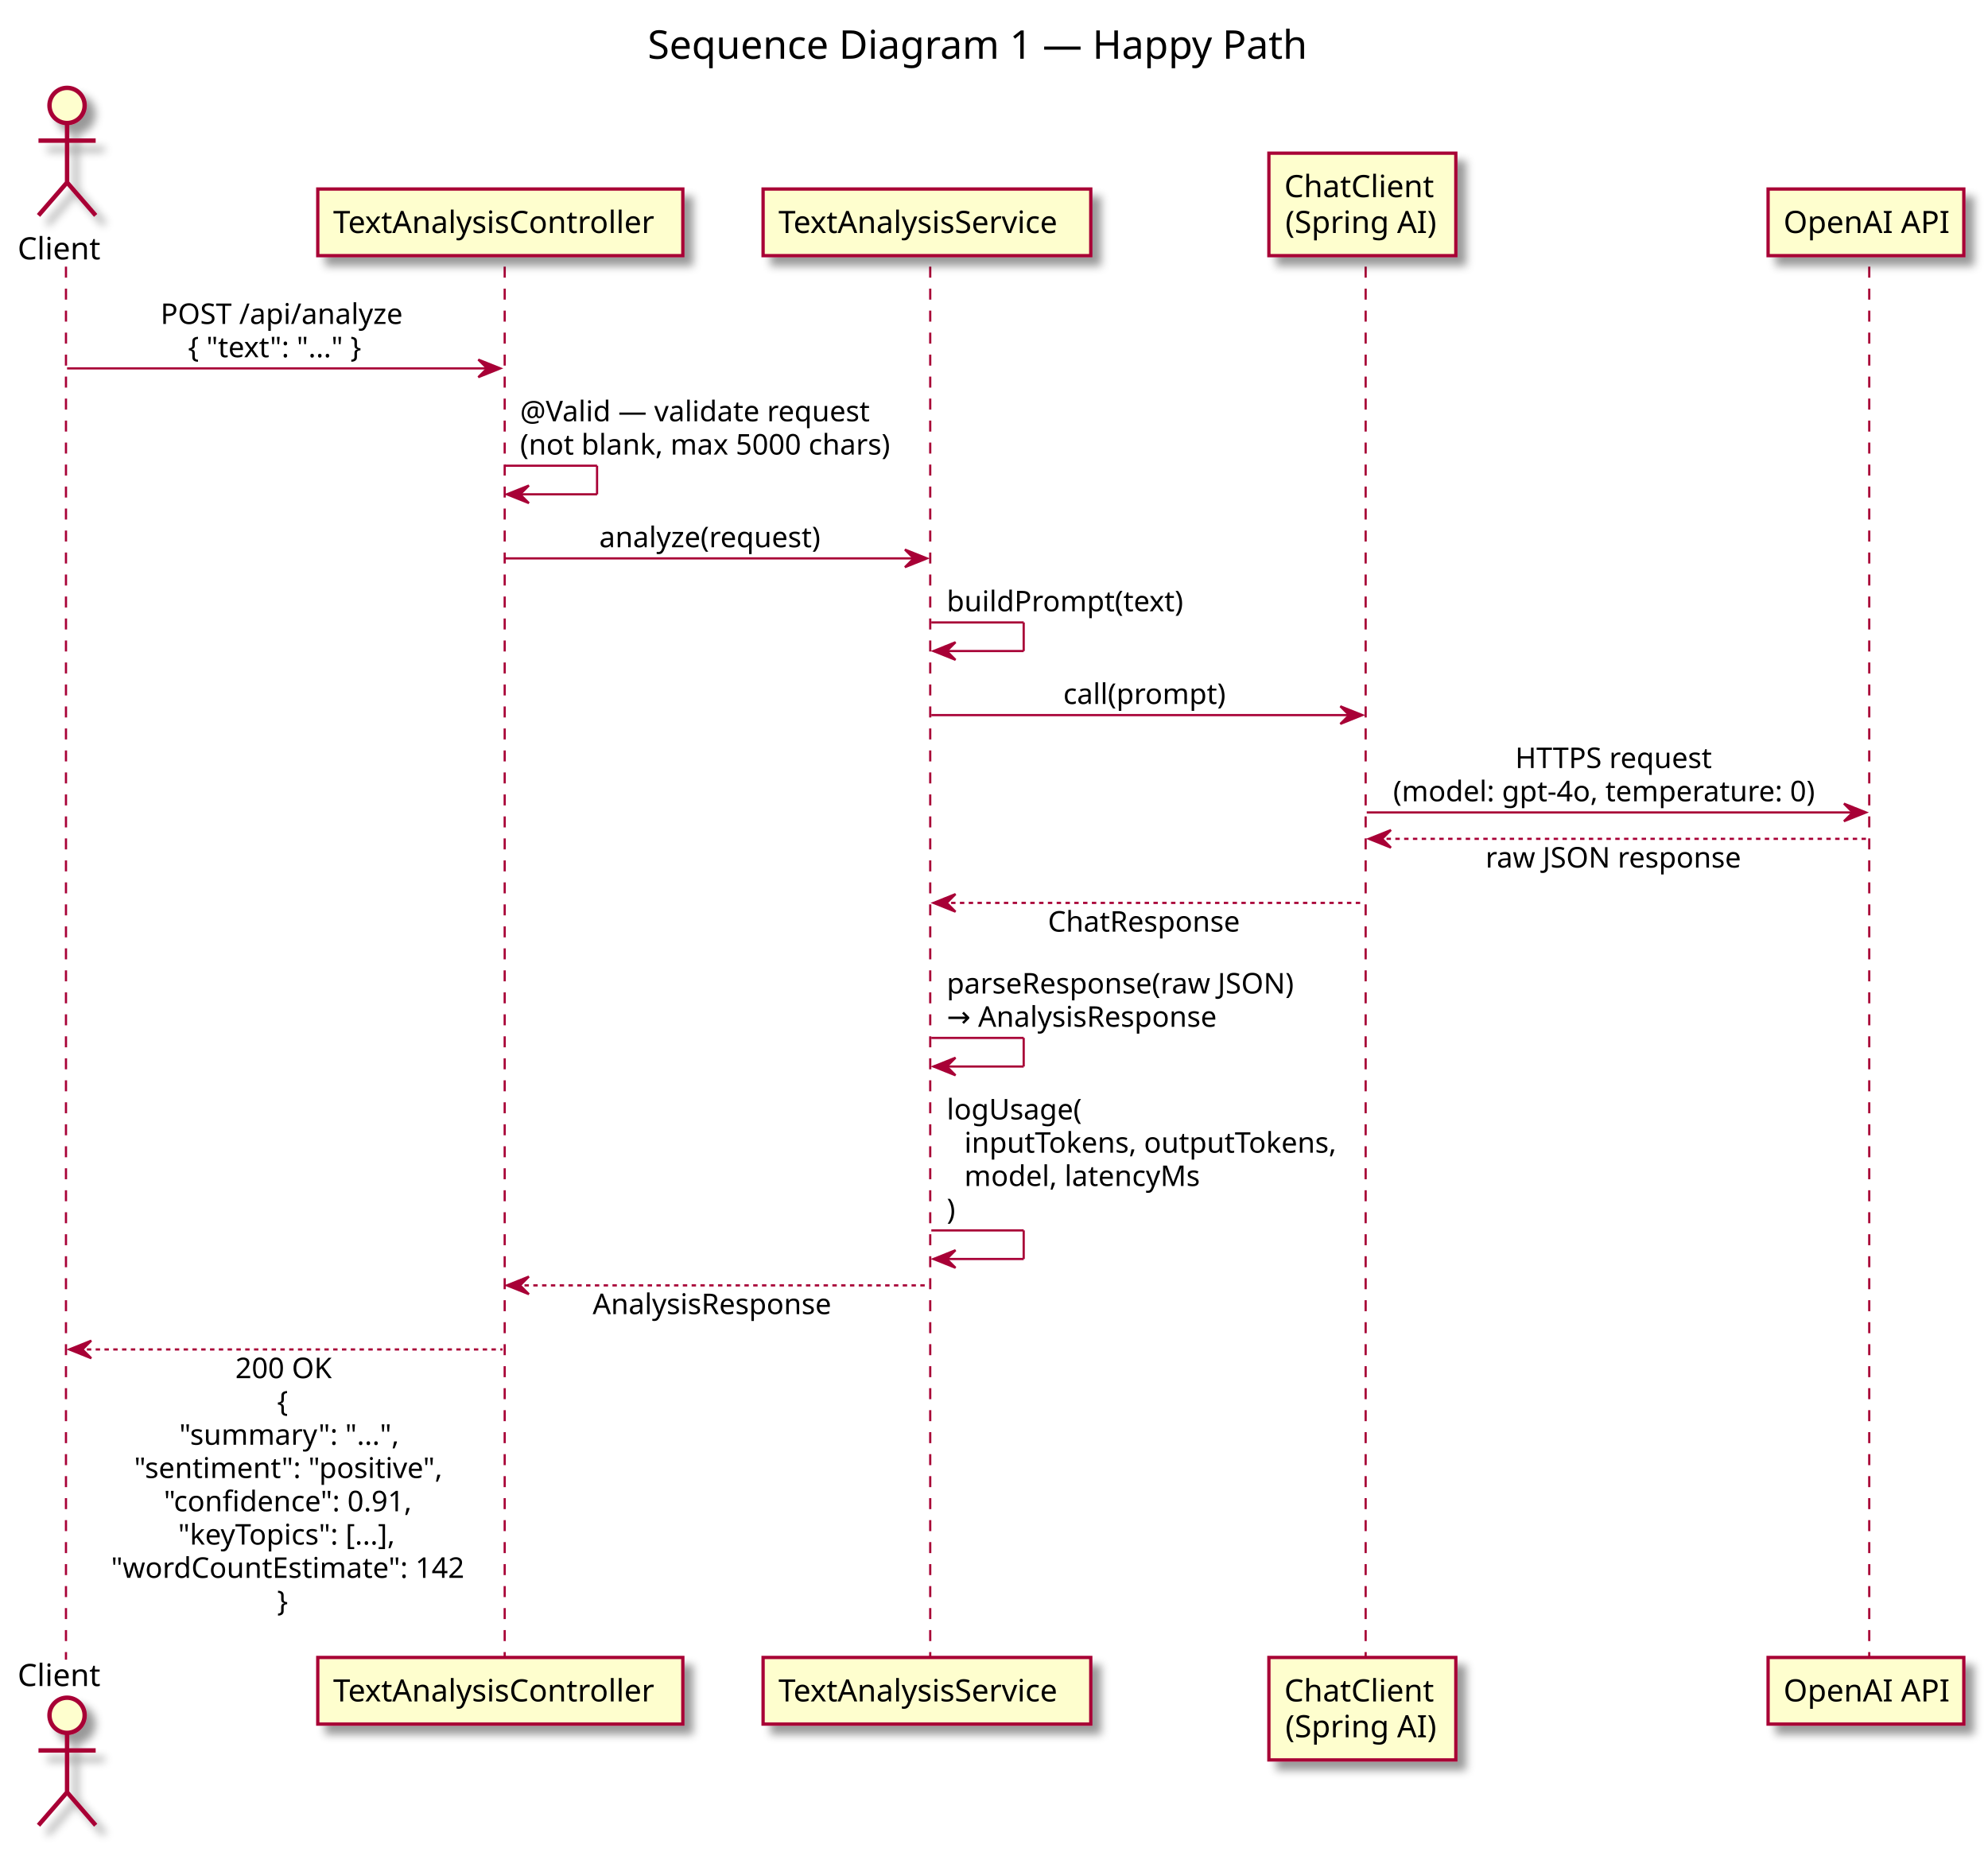
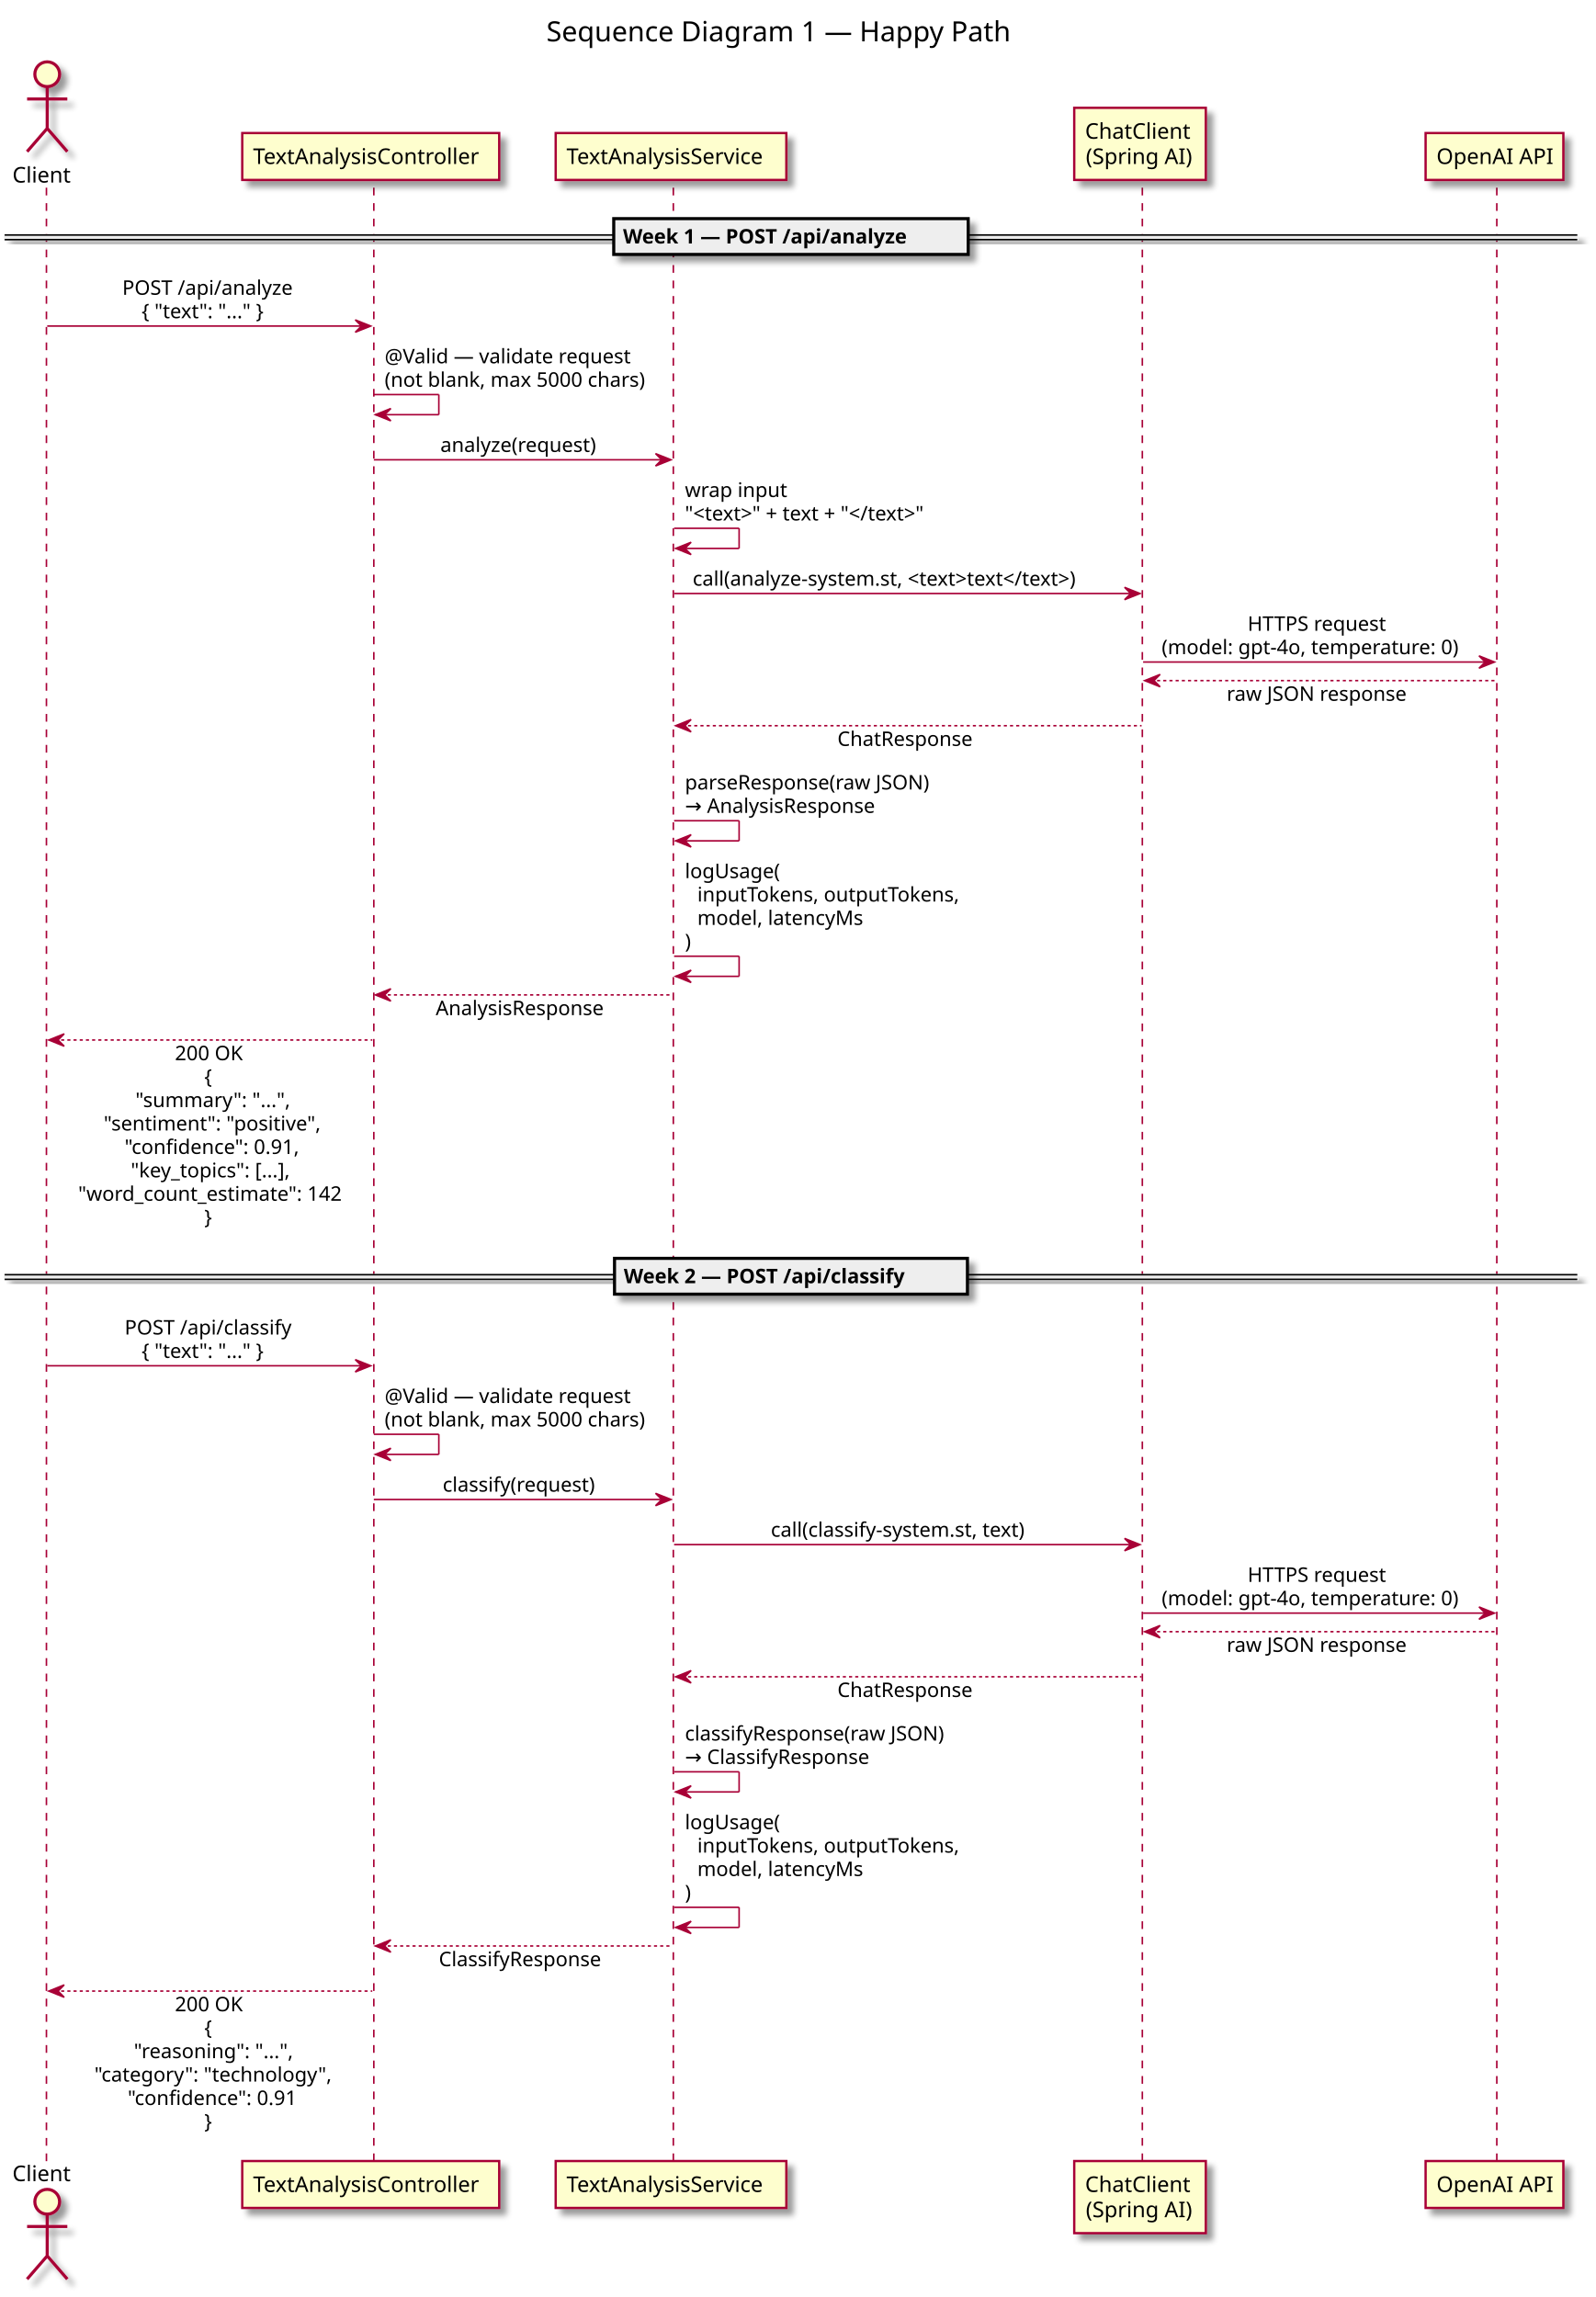
- <svg xmlns="http://www.w3.org/2000/svg" contentScriptType="application/ecmascript" contentStyleType="text/css" height="842px" preserveAspectRatio="none" style="width:904px;height:842px;" version="1.1" viewBox="0 0 904 842" width="904px" zoomAndPan="magnify">
+ <svg xmlns="http://www.w3.org/2000/svg" contentScriptType="application/ecmascript" contentStyleType="text/css" height="1484px" preserveAspectRatio="none" style="width:1031px;height:1484px;" version="1.1" viewBox="0 0 1031 1484" width="1031px" zoomAndPan="magnify">
  <defs>
-     <filter height="300%" id="f1019ixkxhfp14" width="300%" x="-1" y="-1">
+     <filter height="300%" id="fcg6omd7xyw5q" width="300%" x="-1" y="-1">
      <feGaussianBlur result="blurOut" stdDeviation="2.0" />
      <feColorMatrix in="blurOut" result="blurOut2" type="matrix" values="0 0 0 0 0 0 0 0 0 0 0 0 0 0 0 0 0 0 .4 0" />
      <feOffset dx="4.0" dy="4.0" in="blurOut2" result="blurOut3" />
      <feBlend in="SourceGraphic" in2="blurOut3" mode="normal" />
    </filter>
  </defs>
  <g>
-     <text fill="#000000" font-family="sans-serif" font-size="18" lengthAdjust="spacingAndGlyphs" textLength="316" x="294.5" y="26.708">Sequence Diagram 1 — Happy Path</text>
-     <line style="stroke: #A80036; stroke-width: 1.0; stroke-dasharray: 5.0,5.0;" x1="30" x2="30" y1="121.25" y2="754.703" />
-     <line style="stroke: #A80036; stroke-width: 1.0; stroke-dasharray: 5.0,5.0;" x1="229.5" x2="229.5" y1="121.25" y2="754.703" />
-     <line style="stroke: #A80036; stroke-width: 1.0; stroke-dasharray: 5.0,5.0;" x1="423" x2="423" y1="121.25" y2="754.703" />
-     <line style="stroke: #A80036; stroke-width: 1.0; stroke-dasharray: 5.0,5.0;" x1="621" x2="621" y1="121.25" y2="754.703" />
-     <line style="stroke: #A80036; stroke-width: 1.0; stroke-dasharray: 5.0,5.0;" x1="850" x2="850" y1="121.25" y2="754.703" />
+     <text fill="#000000" font-family="sans-serif" font-size="18" lengthAdjust="spacingAndGlyphs" textLength="316" x="353" y="26.708">Sequence Diagram 1 — Happy Path</text>
+     <line style="stroke: #A80036; stroke-width: 1.0; stroke-dasharray: 5.0,5.0;" x1="30" x2="30" y1="121.25" y2="1397.156" />
+     <line style="stroke: #A80036; stroke-width: 1.0; stroke-dasharray: 5.0,5.0;" x1="241.5" x2="241.5" y1="121.25" y2="1397.156" />
+     <line style="stroke: #A80036; stroke-width: 1.0; stroke-dasharray: 5.0,5.0;" x1="435" x2="435" y1="121.25" y2="1397.156" />
+     <line style="stroke: #A80036; stroke-width: 1.0; stroke-dasharray: 5.0,5.0;" x1="738" x2="738" y1="121.25" y2="1397.156" />
+     <line style="stroke: #A80036; stroke-width: 1.0; stroke-dasharray: 5.0,5.0;" x1="967" x2="967" y1="121.25" y2="1397.156" />
    <text fill="#000000" font-family="sans-serif" font-size="14" lengthAdjust="spacingAndGlyphs" textLength="39" x="8" y="117.948">Client</text>
-     <ellipse cx="30.5" cy="47.953" fill="#FEFECE" filter="url(#f1019ixkxhfp14)" rx="8" ry="8" style="stroke: #A80036; stroke-width: 2.0;" />
-     <path d="M30.5,55.953 L30.5,82.953 M17.5,63.953 L43.5,63.953 M30.5,82.953 L17.5,97.953 M30.5,82.953 L43.5,97.953 " fill="none" filter="url(#f1019ixkxhfp14)" style="stroke: #A80036; stroke-width: 2.0;" />
-     <text fill="#000000" font-family="sans-serif" font-size="14" lengthAdjust="spacingAndGlyphs" textLength="39" x="8" y="766.698">Client</text>
-     <ellipse cx="30.5" cy="780" fill="#FEFECE" filter="url(#f1019ixkxhfp14)" rx="8" ry="8" style="stroke: #A80036; stroke-width: 2.0;" />
-     <path d="M30.5,788 L30.5,815 M17.5,796 L43.5,796 M30.5,815 L17.5,830 M30.5,815 L43.5,830 " fill="none" filter="url(#f1019ixkxhfp14)" style="stroke: #A80036; stroke-width: 2.0;" />
-     <rect fill="#FEFECE" filter="url(#f1019ixkxhfp14)" height="30.297" style="stroke: #A80036; stroke-width: 1.5;" width="166" x="144.5" y="85.953" />
-     <text fill="#000000" font-family="sans-serif" font-size="14" lengthAdjust="spacingAndGlyphs" textLength="152" x="151.5" y="105.948">TextAnalysisController</text>
-     <rect fill="#FEFECE" filter="url(#f1019ixkxhfp14)" height="30.297" style="stroke: #A80036; stroke-width: 1.5;" width="166" x="144.5" y="753.703" />
-     <text fill="#000000" font-family="sans-serif" font-size="14" lengthAdjust="spacingAndGlyphs" textLength="152" x="151.5" y="773.698">TextAnalysisController</text>
-     <rect fill="#FEFECE" filter="url(#f1019ixkxhfp14)" height="30.297" style="stroke: #A80036; stroke-width: 1.5;" width="149" x="347" y="85.953" />
-     <text fill="#000000" font-family="sans-serif" font-size="14" lengthAdjust="spacingAndGlyphs" textLength="135" x="354" y="105.948">TextAnalysisService</text>
-     <rect fill="#FEFECE" filter="url(#f1019ixkxhfp14)" height="30.297" style="stroke: #A80036; stroke-width: 1.5;" width="149" x="347" y="753.703" />
-     <text fill="#000000" font-family="sans-serif" font-size="14" lengthAdjust="spacingAndGlyphs" textLength="135" x="354" y="773.698">TextAnalysisService</text>
-     <rect fill="#FEFECE" filter="url(#f1019ixkxhfp14)" height="46.594" style="stroke: #A80036; stroke-width: 1.5;" width="85" x="577" y="69.656" />
-     <text fill="#000000" font-family="sans-serif" font-size="14" lengthAdjust="spacingAndGlyphs" textLength="71" x="584" y="89.651">ChatClient</text>
-     <text fill="#000000" font-family="sans-serif" font-size="14" lengthAdjust="spacingAndGlyphs" textLength="70" x="584.5" y="105.948">(Spring AI)</text>
-     <rect fill="#FEFECE" filter="url(#f1019ixkxhfp14)" height="46.594" style="stroke: #A80036; stroke-width: 1.5;" width="85" x="577" y="753.703" />
-     <text fill="#000000" font-family="sans-serif" font-size="14" lengthAdjust="spacingAndGlyphs" textLength="71" x="584" y="773.698">ChatClient</text>
-     <text fill="#000000" font-family="sans-serif" font-size="14" lengthAdjust="spacingAndGlyphs" textLength="70" x="584.5" y="789.995">(Spring AI)</text>
-     <rect fill="#FEFECE" filter="url(#f1019ixkxhfp14)" height="30.297" style="stroke: #A80036; stroke-width: 1.5;" width="89" x="804" y="85.953" />
-     <text fill="#000000" font-family="sans-serif" font-size="14" lengthAdjust="spacingAndGlyphs" textLength="75" x="811" y="105.948">OpenAI API</text>
-     <rect fill="#FEFECE" filter="url(#f1019ixkxhfp14)" height="30.297" style="stroke: #A80036; stroke-width: 1.5;" width="89" x="804" y="753.703" />
-     <text fill="#000000" font-family="sans-serif" font-size="14" lengthAdjust="spacingAndGlyphs" textLength="75" x="811" y="773.698">OpenAI API</text>
-     <polygon fill="#A80036" points="217.5,163.516,227.5,167.516,217.5,171.516,221.5,167.516" style="stroke: #A80036; stroke-width: 1.0;" />
-     <line style="stroke: #A80036; stroke-width: 1.0;" x1="30.5" x2="223.5" y1="167.516" y2="167.516" />
-     <text fill="#000000" font-family="sans-serif" font-size="13" lengthAdjust="spacingAndGlyphs" textLength="114" x="73" y="147.317">POST /api/analyze</text>
-     <text fill="#000000" font-family="sans-serif" font-size="13" lengthAdjust="spacingAndGlyphs" textLength="89" x="85.5" y="162.45">{ "text": "..." }</text>
-     <line style="stroke: #A80036; stroke-width: 1.0;" x1="229.5" x2="271.5" y1="211.781" y2="211.781" />
-     <line style="stroke: #A80036; stroke-width: 1.0;" x1="271.5" x2="271.5" y1="211.781" y2="224.781" />
-     <line style="stroke: #A80036; stroke-width: 1.0;" x1="230.5" x2="271.5" y1="224.781" y2="224.781" />
-     <polygon fill="#A80036" points="240.5,220.781,230.5,224.781,240.5,228.781,236.5,224.781" style="stroke: #A80036; stroke-width: 1.0;" />
-     <text fill="#000000" font-family="sans-serif" font-size="13" lengthAdjust="spacingAndGlyphs" textLength="168" x="236.5" y="191.583">@Valid — validate request</text>
-     <text fill="#000000" font-family="sans-serif" font-size="13" lengthAdjust="spacingAndGlyphs" textLength="180" x="236.5" y="206.715">(not blank, max 5000 chars)</text>
-     <polygon fill="#A80036" points="411.5,249.914,421.5,253.914,411.5,257.914,415.5,253.914" style="stroke: #A80036; stroke-width: 1.0;" />
-     <line style="stroke: #A80036; stroke-width: 1.0;" x1="229.5" x2="417.5" y1="253.914" y2="253.914" />
-     <text fill="#000000" font-family="sans-serif" font-size="13" lengthAdjust="spacingAndGlyphs" textLength="108" x="272.5" y="248.848">analyze(request)</text>
-     <line style="stroke: #A80036; stroke-width: 1.0;" x1="423.5" x2="465.5" y1="283.047" y2="283.047" />
-     <line style="stroke: #A80036; stroke-width: 1.0;" x1="465.5" x2="465.5" y1="283.047" y2="296.047" />
-     <line style="stroke: #A80036; stroke-width: 1.0;" x1="424.5" x2="465.5" y1="296.047" y2="296.047" />
-     <polygon fill="#A80036" points="434.5,292.047,424.5,296.047,434.5,300.047,430.5,296.047" style="stroke: #A80036; stroke-width: 1.0;" />
-     <text fill="#000000" font-family="sans-serif" font-size="13" lengthAdjust="spacingAndGlyphs" textLength="112" x="430.5" y="277.981">buildPrompt(text)</text>
-     <polygon fill="#A80036" points="609.5,321.18,619.5,325.18,609.5,329.18,613.5,325.18" style="stroke: #A80036; stroke-width: 1.0;" />
-     <line style="stroke: #A80036; stroke-width: 1.0;" x1="423.5" x2="615.5" y1="325.18" y2="325.18" />
-     <text fill="#000000" font-family="sans-serif" font-size="13" lengthAdjust="spacingAndGlyphs" textLength="78" x="483.5" y="320.114">call(prompt)</text>
-     <polygon fill="#A80036" points="838.5,365.445,848.5,369.445,838.5,373.445,842.5,369.445" style="stroke: #A80036; stroke-width: 1.0;" />
-     <line style="stroke: #A80036; stroke-width: 1.0;" x1="621.5" x2="844.5" y1="369.445" y2="369.445" />
-     <text fill="#000000" font-family="sans-serif" font-size="13" lengthAdjust="spacingAndGlyphs" textLength="94" x="689" y="349.247">HTTPS request</text>
-     <text fill="#000000" font-family="sans-serif" font-size="13" lengthAdjust="spacingAndGlyphs" textLength="205" x="633.5" y="364.379">(model: gpt-4o, temperature: 0)</text>
-     <polygon fill="#A80036" points="632.5,377.445,622.5,381.445,632.5,385.445,628.5,381.445" style="stroke: #A80036; stroke-width: 1.0;" />
-     <line style="stroke: #A80036; stroke-width: 1.0; stroke-dasharray: 2.0,2.0;" x1="626.5" x2="849.5" y1="381.445" y2="381.445" />
-     <text fill="#000000" font-family="sans-serif" font-size="13" lengthAdjust="spacingAndGlyphs" textLength="121" x="675.5" y="394.512">raw JSON response</text>
-     <polygon fill="#A80036" points="434.5,406.578,424.5,410.578,434.5,414.578,430.5,410.578" style="stroke: #A80036; stroke-width: 1.0;" />
-     <line style="stroke: #A80036; stroke-width: 1.0; stroke-dasharray: 2.0,2.0;" x1="428.5" x2="620.5" y1="410.578" y2="410.578" />
-     <text fill="#000000" font-family="sans-serif" font-size="13" lengthAdjust="spacingAndGlyphs" textLength="92" x="476.5" y="423.645">ChatResponse</text>
-     <line style="stroke: #A80036; stroke-width: 1.0;" x1="423.5" x2="465.5" y1="471.977" y2="471.977" />
-     <line style="stroke: #A80036; stroke-width: 1.0;" x1="465.5" x2="465.5" y1="471.977" y2="484.977" />
-     <line style="stroke: #A80036; stroke-width: 1.0;" x1="424.5" x2="465.5" y1="484.977" y2="484.977" />
-     <polygon fill="#A80036" points="434.5,480.977,424.5,484.977,434.5,488.977,430.5,484.977" style="stroke: #A80036; stroke-width: 1.0;" />
-     <text fill="#000000" font-family="sans-serif" font-size="13" lengthAdjust="spacingAndGlyphs" textLength="166" x="430.5" y="451.778">parseResponse(raw JSON)</text>
-     <text fill="#000000" font-family="sans-serif" font-size="13" lengthAdjust="spacingAndGlyphs" textLength="129" x="430.5" y="466.911">→ AnalysisResponse</text>
-     <line style="stroke: #A80036; stroke-width: 1.0;" x1="423.5" x2="465.5" y1="559.508" y2="559.508" />
-     <line style="stroke: #A80036; stroke-width: 1.0;" x1="465.5" x2="465.5" y1="559.508" y2="572.508" />
-     <line style="stroke: #A80036; stroke-width: 1.0;" x1="424.5" x2="465.5" y1="572.508" y2="572.508" />
-     <polygon fill="#A80036" points="434.5,568.508,424.5,572.508,434.5,576.508,430.5,572.508" style="stroke: #A80036; stroke-width: 1.0;" />
-     <text fill="#000000" font-family="sans-serif" font-size="13" lengthAdjust="spacingAndGlyphs" textLength="65" x="430.5" y="509.043">logUsage(</text>
-     <text fill="#000000" font-family="sans-serif" font-size="13" lengthAdjust="spacingAndGlyphs" textLength="176" x="438.5" y="524.176">inputTokens, outputTokens,</text>
-     <text fill="#000000" font-family="sans-serif" font-size="13" lengthAdjust="spacingAndGlyphs" textLength="112" x="438.5" y="539.309">model, latencyMs</text>
-     <text fill="#000000" font-family="sans-serif" font-size="13" lengthAdjust="spacingAndGlyphs" textLength="5" x="430.5" y="554.442">)</text>
-     <polygon fill="#A80036" points="240.5,580.508,230.5,584.508,240.5,588.508,236.5,584.508" style="stroke: #A80036; stroke-width: 1.0;" />
-     <line style="stroke: #A80036; stroke-width: 1.0; stroke-dasharray: 2.0,2.0;" x1="234.5" x2="422.5" y1="584.508" y2="584.508" />
-     <text fill="#000000" font-family="sans-serif" font-size="13" lengthAdjust="spacingAndGlyphs" textLength="114" x="269.5" y="597.575">AnalysisResponse</text>
-     <polygon fill="#A80036" points="41.5,609.641,31.5,613.641,41.5,617.641,37.5,613.641" style="stroke: #A80036; stroke-width: 1.0;" />
-     <line style="stroke: #A80036; stroke-width: 1.0; stroke-dasharray: 2.0,2.0;" x1="35.5" x2="228.5" y1="613.641" y2="613.641" />
-     <text fill="#000000" font-family="sans-serif" font-size="13" lengthAdjust="spacingAndGlyphs" textLength="46" x="107" y="626.707">200 OK</text>
-     <text fill="#000000" font-family="sans-serif" font-size="13" lengthAdjust="spacingAndGlyphs" textLength="8" x="126" y="641.84">{</text>
-     <text fill="#000000" font-family="sans-serif" font-size="13" lengthAdjust="spacingAndGlyphs" textLength="105" x="81.5" y="656.973">"summary": "...",</text>
-     <text fill="#000000" font-family="sans-serif" font-size="13" lengthAdjust="spacingAndGlyphs" textLength="146" x="61" y="672.106">"sentiment": "positive",</text>
-     <text fill="#000000" font-family="sans-serif" font-size="13" lengthAdjust="spacingAndGlyphs" textLength="119" x="74.5" y="687.239">"confidence": 0.91,</text>
-     <text fill="#000000" font-family="sans-serif" font-size="13" lengthAdjust="spacingAndGlyphs" textLength="106" x="81" y="702.372">"keyTopics": [...],</text>
-     <text fill="#000000" font-family="sans-serif" font-size="13" lengthAdjust="spacingAndGlyphs" textLength="167" x="50.5" y="717.504">"wordCountEstimate": 142</text>
-     <text fill="#000000" font-family="sans-serif" font-size="13" lengthAdjust="spacingAndGlyphs" textLength="8" x="126" y="732.637">}</text>
+     <ellipse cx="30.5" cy="47.953" fill="#FEFECE" filter="url(#fcg6omd7xyw5q)" rx="8" ry="8" style="stroke: #A80036; stroke-width: 2.0;" />
+     <path d="M30.5,55.953 L30.5,82.953 M17.5,63.953 L43.5,63.953 M30.5,82.953 L17.5,97.953 M30.5,82.953 L43.5,97.953 " fill="none" filter="url(#fcg6omd7xyw5q)" style="stroke: #A80036; stroke-width: 2.0;" />
+     <text fill="#000000" font-family="sans-serif" font-size="14" lengthAdjust="spacingAndGlyphs" textLength="39" x="8" y="1409.151">Client</text>
+     <ellipse cx="30.5" cy="1422.453" fill="#FEFECE" filter="url(#fcg6omd7xyw5q)" rx="8" ry="8" style="stroke: #A80036; stroke-width: 2.0;" />
+     <path d="M30.5,1430.453 L30.5,1457.453 M17.5,1438.453 L43.5,1438.453 M30.5,1457.453 L17.5,1472.453 M30.5,1457.453 L43.5,1472.453 " fill="none" filter="url(#fcg6omd7xyw5q)" style="stroke: #A80036; stroke-width: 2.0;" />
+     <rect fill="#FEFECE" filter="url(#fcg6omd7xyw5q)" height="30.297" style="stroke: #A80036; stroke-width: 1.5;" width="166" x="156.5" y="85.953" />
+     <text fill="#000000" font-family="sans-serif" font-size="14" lengthAdjust="spacingAndGlyphs" textLength="152" x="163.5" y="105.948">TextAnalysisController</text>
+     <rect fill="#FEFECE" filter="url(#fcg6omd7xyw5q)" height="30.297" style="stroke: #A80036; stroke-width: 1.5;" width="166" x="156.5" y="1396.156" />
+     <text fill="#000000" font-family="sans-serif" font-size="14" lengthAdjust="spacingAndGlyphs" textLength="152" x="163.5" y="1416.151">TextAnalysisController</text>
+     <rect fill="#FEFECE" filter="url(#fcg6omd7xyw5q)" height="30.297" style="stroke: #A80036; stroke-width: 1.5;" width="149" x="359" y="85.953" />
+     <text fill="#000000" font-family="sans-serif" font-size="14" lengthAdjust="spacingAndGlyphs" textLength="135" x="366" y="105.948">TextAnalysisService</text>
+     <rect fill="#FEFECE" filter="url(#fcg6omd7xyw5q)" height="30.297" style="stroke: #A80036; stroke-width: 1.5;" width="149" x="359" y="1396.156" />
+     <text fill="#000000" font-family="sans-serif" font-size="14" lengthAdjust="spacingAndGlyphs" textLength="135" x="366" y="1416.151">TextAnalysisService</text>
+     <rect fill="#FEFECE" filter="url(#fcg6omd7xyw5q)" height="46.594" style="stroke: #A80036; stroke-width: 1.5;" width="85" x="694" y="69.656" />
+     <text fill="#000000" font-family="sans-serif" font-size="14" lengthAdjust="spacingAndGlyphs" textLength="71" x="701" y="89.651">ChatClient</text>
+     <text fill="#000000" font-family="sans-serif" font-size="14" lengthAdjust="spacingAndGlyphs" textLength="70" x="701.5" y="105.948">(Spring AI)</text>
+     <rect fill="#FEFECE" filter="url(#fcg6omd7xyw5q)" height="46.594" style="stroke: #A80036; stroke-width: 1.5;" width="85" x="694" y="1396.156" />
+     <text fill="#000000" font-family="sans-serif" font-size="14" lengthAdjust="spacingAndGlyphs" textLength="71" x="701" y="1416.151">ChatClient</text>
+     <text fill="#000000" font-family="sans-serif" font-size="14" lengthAdjust="spacingAndGlyphs" textLength="70" x="701.5" y="1432.448">(Spring AI)</text>
+     <rect fill="#FEFECE" filter="url(#fcg6omd7xyw5q)" height="30.297" style="stroke: #A80036; stroke-width: 1.5;" width="89" x="921" y="85.953" />
+     <text fill="#000000" font-family="sans-serif" font-size="14" lengthAdjust="spacingAndGlyphs" textLength="75" x="928" y="105.948">OpenAI API</text>
+     <rect fill="#FEFECE" filter="url(#fcg6omd7xyw5q)" height="30.297" style="stroke: #A80036; stroke-width: 1.5;" width="89" x="921" y="1396.156" />
+     <text fill="#000000" font-family="sans-serif" font-size="14" lengthAdjust="spacingAndGlyphs" textLength="75" x="928" y="1416.151">OpenAI API</text>
+     <rect fill="#EEEEEE" filter="url(#fcg6omd7xyw5q)" height="3" style="stroke: #EEEEEE; stroke-width: 1.0;" width="1016" x="3" y="151.816" />
+     <line style="stroke: #000000; stroke-width: 1.0;" x1="3" x2="1019" y1="151.816" y2="151.816" />
+     <line style="stroke: #000000; stroke-width: 1.0;" x1="3" x2="1019" y1="154.816" y2="154.816" />
+     <rect fill="#EEEEEE" filter="url(#fcg6omd7xyw5q)" height="23.133" style="stroke: #000000; stroke-width: 2.0;" width="229" x="396.5" y="141.25" />
+     <text fill="#000000" font-family="sans-serif" font-size="13" font-weight="bold" lengthAdjust="spacingAndGlyphs" textLength="210" x="402.5" y="157.317">Week 1 — POST /api/analyze</text>
+     <polygon fill="#A80036" points="229.5,206.648,239.5,210.648,229.5,214.648,233.5,210.648" style="stroke: #A80036; stroke-width: 1.0;" />
+     <line style="stroke: #A80036; stroke-width: 1.0;" x1="30.5" x2="235.5" y1="210.648" y2="210.648" />
+     <text fill="#000000" font-family="sans-serif" font-size="13" lengthAdjust="spacingAndGlyphs" textLength="114" x="79" y="190.45">POST /api/analyze</text>
+     <text fill="#000000" font-family="sans-serif" font-size="13" lengthAdjust="spacingAndGlyphs" textLength="89" x="91.5" y="205.583">{ "text": "..." }</text>
+     <line style="stroke: #A80036; stroke-width: 1.0;" x1="241.5" x2="283.5" y1="254.914" y2="254.914" />
+     <line style="stroke: #A80036; stroke-width: 1.0;" x1="283.5" x2="283.5" y1="254.914" y2="267.914" />
+     <line style="stroke: #A80036; stroke-width: 1.0;" x1="242.5" x2="283.5" y1="267.914" y2="267.914" />
+     <polygon fill="#A80036" points="252.5,263.914,242.5,267.914,252.5,271.914,248.5,267.914" style="stroke: #A80036; stroke-width: 1.0;" />
+     <text fill="#000000" font-family="sans-serif" font-size="13" lengthAdjust="spacingAndGlyphs" textLength="168" x="248.5" y="234.715">@Valid — validate request</text>
+     <text fill="#000000" font-family="sans-serif" font-size="13" lengthAdjust="spacingAndGlyphs" textLength="180" x="248.5" y="249.848">(not blank, max 5000 chars)</text>
+     <polygon fill="#A80036" points="423.5,293.047,433.5,297.047,423.5,301.047,427.5,297.047" style="stroke: #A80036; stroke-width: 1.0;" />
+     <line style="stroke: #A80036; stroke-width: 1.0;" x1="241.5" x2="429.5" y1="297.047" y2="297.047" />
+     <text fill="#000000" font-family="sans-serif" font-size="13" lengthAdjust="spacingAndGlyphs" textLength="108" x="284.5" y="291.981">analyze(request)</text>
+     <line style="stroke: #A80036; stroke-width: 1.0;" x1="435.5" x2="477.5" y1="341.312" y2="341.312" />
+     <line style="stroke: #A80036; stroke-width: 1.0;" x1="477.5" x2="477.5" y1="341.312" y2="354.312" />
+     <line style="stroke: #A80036; stroke-width: 1.0;" x1="436.5" x2="477.5" y1="354.312" y2="354.312" />
+     <polygon fill="#A80036" points="446.5,350.312,436.5,354.312,446.5,358.312,442.5,354.312" style="stroke: #A80036; stroke-width: 1.0;" />
+     <text fill="#000000" font-family="sans-serif" font-size="13" lengthAdjust="spacingAndGlyphs" textLength="66" x="442.5" y="321.114">wrap input</text>
+     <text fill="#000000" font-family="sans-serif" font-size="13" lengthAdjust="spacingAndGlyphs" textLength="181" x="442.5" y="336.247">"&lt;text&gt;" + text + "&lt;/text&gt;"</text>
+     <polygon fill="#A80036" points="726.5,379.445,736.5,383.445,726.5,387.445,730.5,383.445" style="stroke: #A80036; stroke-width: 1.0;" />
+     <line style="stroke: #A80036; stroke-width: 1.0;" x1="435.5" x2="732.5" y1="383.445" y2="383.445" />
+     <text fill="#000000" font-family="sans-serif" font-size="13" lengthAdjust="spacingAndGlyphs" textLength="279" x="447.5" y="378.379">call(analyze-system.st, &lt;text&gt;text&lt;/text&gt;)</text>
+     <polygon fill="#A80036" points="955.5,423.711,965.5,427.711,955.5,431.711,959.5,427.711" style="stroke: #A80036; stroke-width: 1.0;" />
+     <line style="stroke: #A80036; stroke-width: 1.0;" x1="738.5" x2="961.5" y1="427.711" y2="427.711" />
+     <text fill="#000000" font-family="sans-serif" font-size="13" lengthAdjust="spacingAndGlyphs" textLength="94" x="806" y="407.512">HTTPS request</text>
+     <text fill="#000000" font-family="sans-serif" font-size="13" lengthAdjust="spacingAndGlyphs" textLength="205" x="750.5" y="422.645">(model: gpt-4o, temperature: 0)</text>
+     <polygon fill="#A80036" points="749.5,435.711,739.5,439.711,749.5,443.711,745.5,439.711" style="stroke: #A80036; stroke-width: 1.0;" />
+     <line style="stroke: #A80036; stroke-width: 1.0; stroke-dasharray: 2.0,2.0;" x1="743.5" x2="966.5" y1="439.711" y2="439.711" />
+     <text fill="#000000" font-family="sans-serif" font-size="13" lengthAdjust="spacingAndGlyphs" textLength="121" x="792.5" y="452.778">raw JSON response</text>
+     <polygon fill="#A80036" points="446.5,464.844,436.5,468.844,446.5,472.844,442.5,468.844" style="stroke: #A80036; stroke-width: 1.0;" />
+     <line style="stroke: #A80036; stroke-width: 1.0; stroke-dasharray: 2.0,2.0;" x1="440.5" x2="737.5" y1="468.844" y2="468.844" />
+     <text fill="#000000" font-family="sans-serif" font-size="13" lengthAdjust="spacingAndGlyphs" textLength="92" x="541" y="481.911">ChatResponse</text>
+     <line style="stroke: #A80036; stroke-width: 1.0;" x1="435.5" x2="477.5" y1="530.242" y2="530.242" />
+     <line style="stroke: #A80036; stroke-width: 1.0;" x1="477.5" x2="477.5" y1="530.242" y2="543.242" />
+     <line style="stroke: #A80036; stroke-width: 1.0;" x1="436.5" x2="477.5" y1="543.242" y2="543.242" />
+     <polygon fill="#A80036" points="446.5,539.242,436.5,543.242,446.5,547.242,442.5,543.242" style="stroke: #A80036; stroke-width: 1.0;" />
+     <text fill="#000000" font-family="sans-serif" font-size="13" lengthAdjust="spacingAndGlyphs" textLength="166" x="442.5" y="510.043">parseResponse(raw JSON)</text>
+     <text fill="#000000" font-family="sans-serif" font-size="13" lengthAdjust="spacingAndGlyphs" textLength="129" x="442.5" y="525.176">→ AnalysisResponse</text>
+     <line style="stroke: #A80036; stroke-width: 1.0;" x1="435.5" x2="477.5" y1="617.773" y2="617.773" />
+     <line style="stroke: #A80036; stroke-width: 1.0;" x1="477.5" x2="477.5" y1="617.773" y2="630.773" />
+     <line style="stroke: #A80036; stroke-width: 1.0;" x1="436.5" x2="477.5" y1="630.773" y2="630.773" />
+     <polygon fill="#A80036" points="446.5,626.773,436.5,630.773,446.5,634.773,442.5,630.773" style="stroke: #A80036; stroke-width: 1.0;" />
+     <text fill="#000000" font-family="sans-serif" font-size="13" lengthAdjust="spacingAndGlyphs" textLength="65" x="442.5" y="567.309">logUsage(</text>
+     <text fill="#000000" font-family="sans-serif" font-size="13" lengthAdjust="spacingAndGlyphs" textLength="176" x="450.5" y="582.442">inputTokens, outputTokens,</text>
+     <text fill="#000000" font-family="sans-serif" font-size="13" lengthAdjust="spacingAndGlyphs" textLength="112" x="450.5" y="597.575">model, latencyMs</text>
+     <text fill="#000000" font-family="sans-serif" font-size="13" lengthAdjust="spacingAndGlyphs" textLength="5" x="442.5" y="612.707">)</text>
+     <polygon fill="#A80036" points="252.5,638.773,242.5,642.773,252.5,646.773,248.5,642.773" style="stroke: #A80036; stroke-width: 1.0;" />
+     <line style="stroke: #A80036; stroke-width: 1.0; stroke-dasharray: 2.0,2.0;" x1="246.5" x2="434.5" y1="642.773" y2="642.773" />
+     <text fill="#000000" font-family="sans-serif" font-size="13" lengthAdjust="spacingAndGlyphs" textLength="114" x="281.5" y="655.84">AnalysisResponse</text>
+     <polygon fill="#A80036" points="41.5,667.906,31.5,671.906,41.5,675.906,37.5,671.906" style="stroke: #A80036; stroke-width: 1.0;" />
+     <line style="stroke: #A80036; stroke-width: 1.0; stroke-dasharray: 2.0,2.0;" x1="35.5" x2="240.5" y1="671.906" y2="671.906" />
+     <text fill="#000000" font-family="sans-serif" font-size="13" lengthAdjust="spacingAndGlyphs" textLength="46" x="113" y="684.973">200 OK</text>
+     <text fill="#000000" font-family="sans-serif" font-size="13" lengthAdjust="spacingAndGlyphs" textLength="8" x="132" y="700.106">{</text>
+     <text fill="#000000" font-family="sans-serif" font-size="13" lengthAdjust="spacingAndGlyphs" textLength="105" x="87.5" y="715.239">"summary": "...",</text>
+     <text fill="#000000" font-family="sans-serif" font-size="13" lengthAdjust="spacingAndGlyphs" textLength="146" x="67" y="730.372">"sentiment": "positive",</text>
+     <text fill="#000000" font-family="sans-serif" font-size="13" lengthAdjust="spacingAndGlyphs" textLength="119" x="80.5" y="745.504">"confidence": 0.91,</text>
+     <text fill="#000000" font-family="sans-serif" font-size="13" lengthAdjust="spacingAndGlyphs" textLength="111" x="84.5" y="760.637">"key_topics": [...],</text>
+     <text fill="#000000" font-family="sans-serif" font-size="13" lengthAdjust="spacingAndGlyphs" textLength="179" x="50.5" y="775.77">"word_count_estimate": 142</text>
+     <text fill="#000000" font-family="sans-serif" font-size="13" lengthAdjust="spacingAndGlyphs" textLength="8" x="132" y="790.903">}</text>
+     <rect fill="#EEEEEE" filter="url(#fcg6omd7xyw5q)" height="3" style="stroke: #EEEEEE; stroke-width: 1.0;" width="1016" x="3" y="823.535" />
+     <line style="stroke: #000000; stroke-width: 1.0;" x1="3" x2="1019" y1="823.535" y2="823.535" />
+     <line style="stroke: #000000; stroke-width: 1.0;" x1="3" x2="1019" y1="826.535" y2="826.535" />
+     <rect fill="#EEEEEE" filter="url(#fcg6omd7xyw5q)" height="23.133" style="stroke: #000000; stroke-width: 2.0;" width="228" x="397" y="812.969" />
+     <text fill="#000000" font-family="sans-serif" font-size="13" font-weight="bold" lengthAdjust="spacingAndGlyphs" textLength="209" x="403" y="829.036">Week 2 — POST /api/classify</text>
+     <polygon fill="#A80036" points="229.5,878.367,239.5,882.367,229.5,886.367,233.5,882.367" style="stroke: #A80036; stroke-width: 1.0;" />
+     <line style="stroke: #A80036; stroke-width: 1.0;" x1="30.5" x2="235.5" y1="882.367" y2="882.367" />
+     <text fill="#000000" font-family="sans-serif" font-size="13" lengthAdjust="spacingAndGlyphs" textLength="111" x="80.5" y="862.168">POST /api/classify</text>
+     <text fill="#000000" font-family="sans-serif" font-size="13" lengthAdjust="spacingAndGlyphs" textLength="89" x="91.5" y="877.301">{ "text": "..." }</text>
+     <line style="stroke: #A80036; stroke-width: 1.0;" x1="241.5" x2="283.5" y1="926.633" y2="926.633" />
+     <line style="stroke: #A80036; stroke-width: 1.0;" x1="283.5" x2="283.5" y1="926.633" y2="939.633" />
+     <line style="stroke: #A80036; stroke-width: 1.0;" x1="242.5" x2="283.5" y1="939.633" y2="939.633" />
+     <polygon fill="#A80036" points="252.5,935.633,242.5,939.633,252.5,943.633,248.5,939.633" style="stroke: #A80036; stroke-width: 1.0;" />
+     <text fill="#000000" font-family="sans-serif" font-size="13" lengthAdjust="spacingAndGlyphs" textLength="168" x="248.5" y="906.434">@Valid — validate request</text>
+     <text fill="#000000" font-family="sans-serif" font-size="13" lengthAdjust="spacingAndGlyphs" textLength="180" x="248.5" y="921.567">(not blank, max 5000 chars)</text>
+     <polygon fill="#A80036" points="423.5,964.766,433.5,968.766,423.5,972.766,427.5,968.766" style="stroke: #A80036; stroke-width: 1.0;" />
+     <line style="stroke: #A80036; stroke-width: 1.0;" x1="241.5" x2="429.5" y1="968.766" y2="968.766" />
+     <text fill="#000000" font-family="sans-serif" font-size="13" lengthAdjust="spacingAndGlyphs" textLength="105" x="286" y="963.7">classify(request)</text>
+     <polygon fill="#A80036" points="726.5,993.898,736.5,997.898,726.5,1001.898,730.5,997.898" style="stroke: #A80036; stroke-width: 1.0;" />
+     <line style="stroke: #A80036; stroke-width: 1.0;" x1="435.5" x2="732.5" y1="997.898" y2="997.898" />
+     <text fill="#000000" font-family="sans-serif" font-size="13" lengthAdjust="spacingAndGlyphs" textLength="178" x="498" y="992.832">call(classify-system.st, text)</text>
+     <polygon fill="#A80036" points="955.5,1038.164,965.5,1042.164,955.5,1046.164,959.5,1042.164" style="stroke: #A80036; stroke-width: 1.0;" />
+     <line style="stroke: #A80036; stroke-width: 1.0;" x1="738.5" x2="961.5" y1="1042.164" y2="1042.164" />
+     <text fill="#000000" font-family="sans-serif" font-size="13" lengthAdjust="spacingAndGlyphs" textLength="94" x="806" y="1021.965">HTTPS request</text>
+     <text fill="#000000" font-family="sans-serif" font-size="13" lengthAdjust="spacingAndGlyphs" textLength="205" x="750.5" y="1037.098">(model: gpt-4o, temperature: 0)</text>
+     <polygon fill="#A80036" points="749.5,1050.164,739.5,1054.164,749.5,1058.164,745.5,1054.164" style="stroke: #A80036; stroke-width: 1.0;" />
+     <line style="stroke: #A80036; stroke-width: 1.0; stroke-dasharray: 2.0,2.0;" x1="743.5" x2="966.5" y1="1054.164" y2="1054.164" />
+     <text fill="#000000" font-family="sans-serif" font-size="13" lengthAdjust="spacingAndGlyphs" textLength="121" x="792.5" y="1067.231">raw JSON response</text>
+     <polygon fill="#A80036" points="446.5,1079.297,436.5,1083.297,446.5,1087.297,442.5,1083.297" style="stroke: #A80036; stroke-width: 1.0;" />
+     <line style="stroke: #A80036; stroke-width: 1.0; stroke-dasharray: 2.0,2.0;" x1="440.5" x2="737.5" y1="1083.297" y2="1083.297" />
+     <text fill="#000000" font-family="sans-serif" font-size="13" lengthAdjust="spacingAndGlyphs" textLength="92" x="541" y="1096.364">ChatResponse</text>
+     <line style="stroke: #A80036; stroke-width: 1.0;" x1="435.5" x2="477.5" y1="1144.695" y2="1144.695" />
+     <line style="stroke: #A80036; stroke-width: 1.0;" x1="477.5" x2="477.5" y1="1144.695" y2="1157.695" />
+     <line style="stroke: #A80036; stroke-width: 1.0;" x1="436.5" x2="477.5" y1="1157.695" y2="1157.695" />
+     <polygon fill="#A80036" points="446.5,1153.695,436.5,1157.695,446.5,1161.695,442.5,1157.695" style="stroke: #A80036; stroke-width: 1.0;" />
+     <text fill="#000000" font-family="sans-serif" font-size="13" lengthAdjust="spacingAndGlyphs" textLength="176" x="442.5" y="1124.497">classifyResponse(raw JSON)</text>
+     <text fill="#000000" font-family="sans-serif" font-size="13" lengthAdjust="spacingAndGlyphs" textLength="125" x="442.5" y="1139.629">→ ClassifyResponse</text>
+     <line style="stroke: #A80036; stroke-width: 1.0;" x1="435.5" x2="477.5" y1="1232.227" y2="1232.227" />
+     <line style="stroke: #A80036; stroke-width: 1.0;" x1="477.5" x2="477.5" y1="1232.227" y2="1245.227" />
+     <line style="stroke: #A80036; stroke-width: 1.0;" x1="436.5" x2="477.5" y1="1245.227" y2="1245.227" />
+     <polygon fill="#A80036" points="446.5,1241.227,436.5,1245.227,446.5,1249.227,442.5,1245.227" style="stroke: #A80036; stroke-width: 1.0;" />
+     <text fill="#000000" font-family="sans-serif" font-size="13" lengthAdjust="spacingAndGlyphs" textLength="65" x="442.5" y="1181.762">logUsage(</text>
+     <text fill="#000000" font-family="sans-serif" font-size="13" lengthAdjust="spacingAndGlyphs" textLength="176" x="450.5" y="1196.895">inputTokens, outputTokens,</text>
+     <text fill="#000000" font-family="sans-serif" font-size="13" lengthAdjust="spacingAndGlyphs" textLength="112" x="450.5" y="1212.028">model, latencyMs</text>
+     <text fill="#000000" font-family="sans-serif" font-size="13" lengthAdjust="spacingAndGlyphs" textLength="5" x="442.5" y="1227.161">)</text>
+     <polygon fill="#A80036" points="252.5,1253.227,242.5,1257.227,252.5,1261.227,248.5,1257.227" style="stroke: #A80036; stroke-width: 1.0;" />
+     <line style="stroke: #A80036; stroke-width: 1.0; stroke-dasharray: 2.0,2.0;" x1="246.5" x2="434.5" y1="1257.227" y2="1257.227" />
+     <text fill="#000000" font-family="sans-serif" font-size="13" lengthAdjust="spacingAndGlyphs" textLength="110" x="283.5" y="1270.293">ClassifyResponse</text>
+     <polygon fill="#A80036" points="41.5,1282.359,31.5,1286.359,41.5,1290.359,37.5,1286.359" style="stroke: #A80036; stroke-width: 1.0;" />
+     <line style="stroke: #A80036; stroke-width: 1.0; stroke-dasharray: 2.0,2.0;" x1="35.5" x2="240.5" y1="1286.359" y2="1286.359" />
+     <text fill="#000000" font-family="sans-serif" font-size="13" lengthAdjust="spacingAndGlyphs" textLength="46" x="113" y="1299.426">200 OK</text>
+     <text fill="#000000" font-family="sans-serif" font-size="13" lengthAdjust="spacingAndGlyphs" textLength="8" x="132" y="1314.559">{</text>
+     <text fill="#000000" font-family="sans-serif" font-size="13" lengthAdjust="spacingAndGlyphs" textLength="107" x="86.5" y="1329.692">"reasoning": "...",</text>
+     <text fill="#000000" font-family="sans-serif" font-size="13" lengthAdjust="spacingAndGlyphs" textLength="158" x="61" y="1344.825">"category": "technology",</text>
+     <text fill="#000000" font-family="sans-serif" font-size="13" lengthAdjust="spacingAndGlyphs" textLength="115" x="82.5" y="1359.957">"confidence": 0.91</text>
+     <text fill="#000000" font-family="sans-serif" font-size="13" lengthAdjust="spacingAndGlyphs" textLength="8" x="132" y="1375.09">}</text>
  </g>
</svg>
